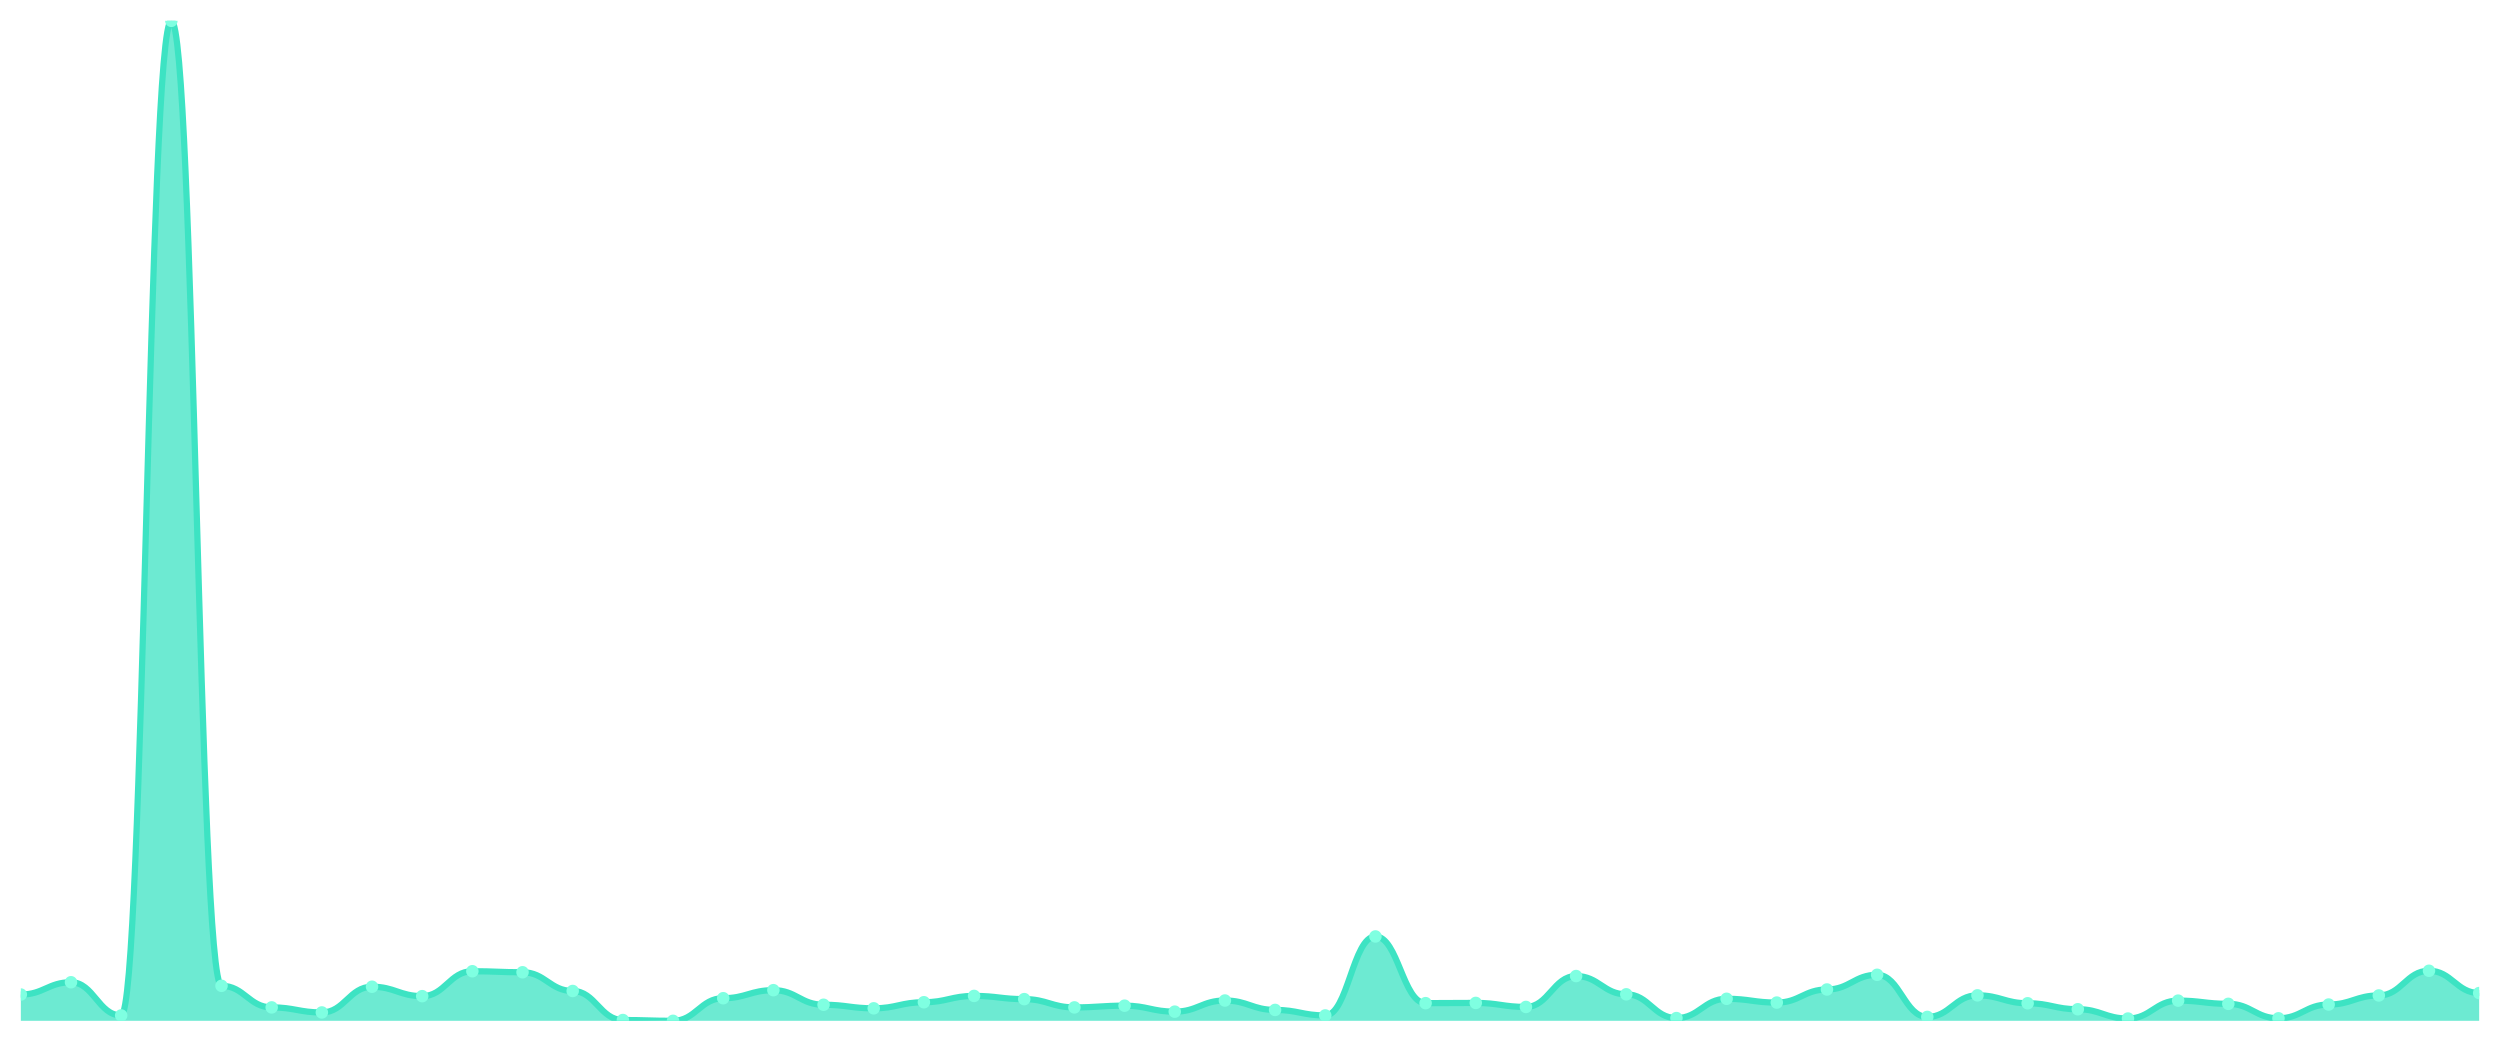
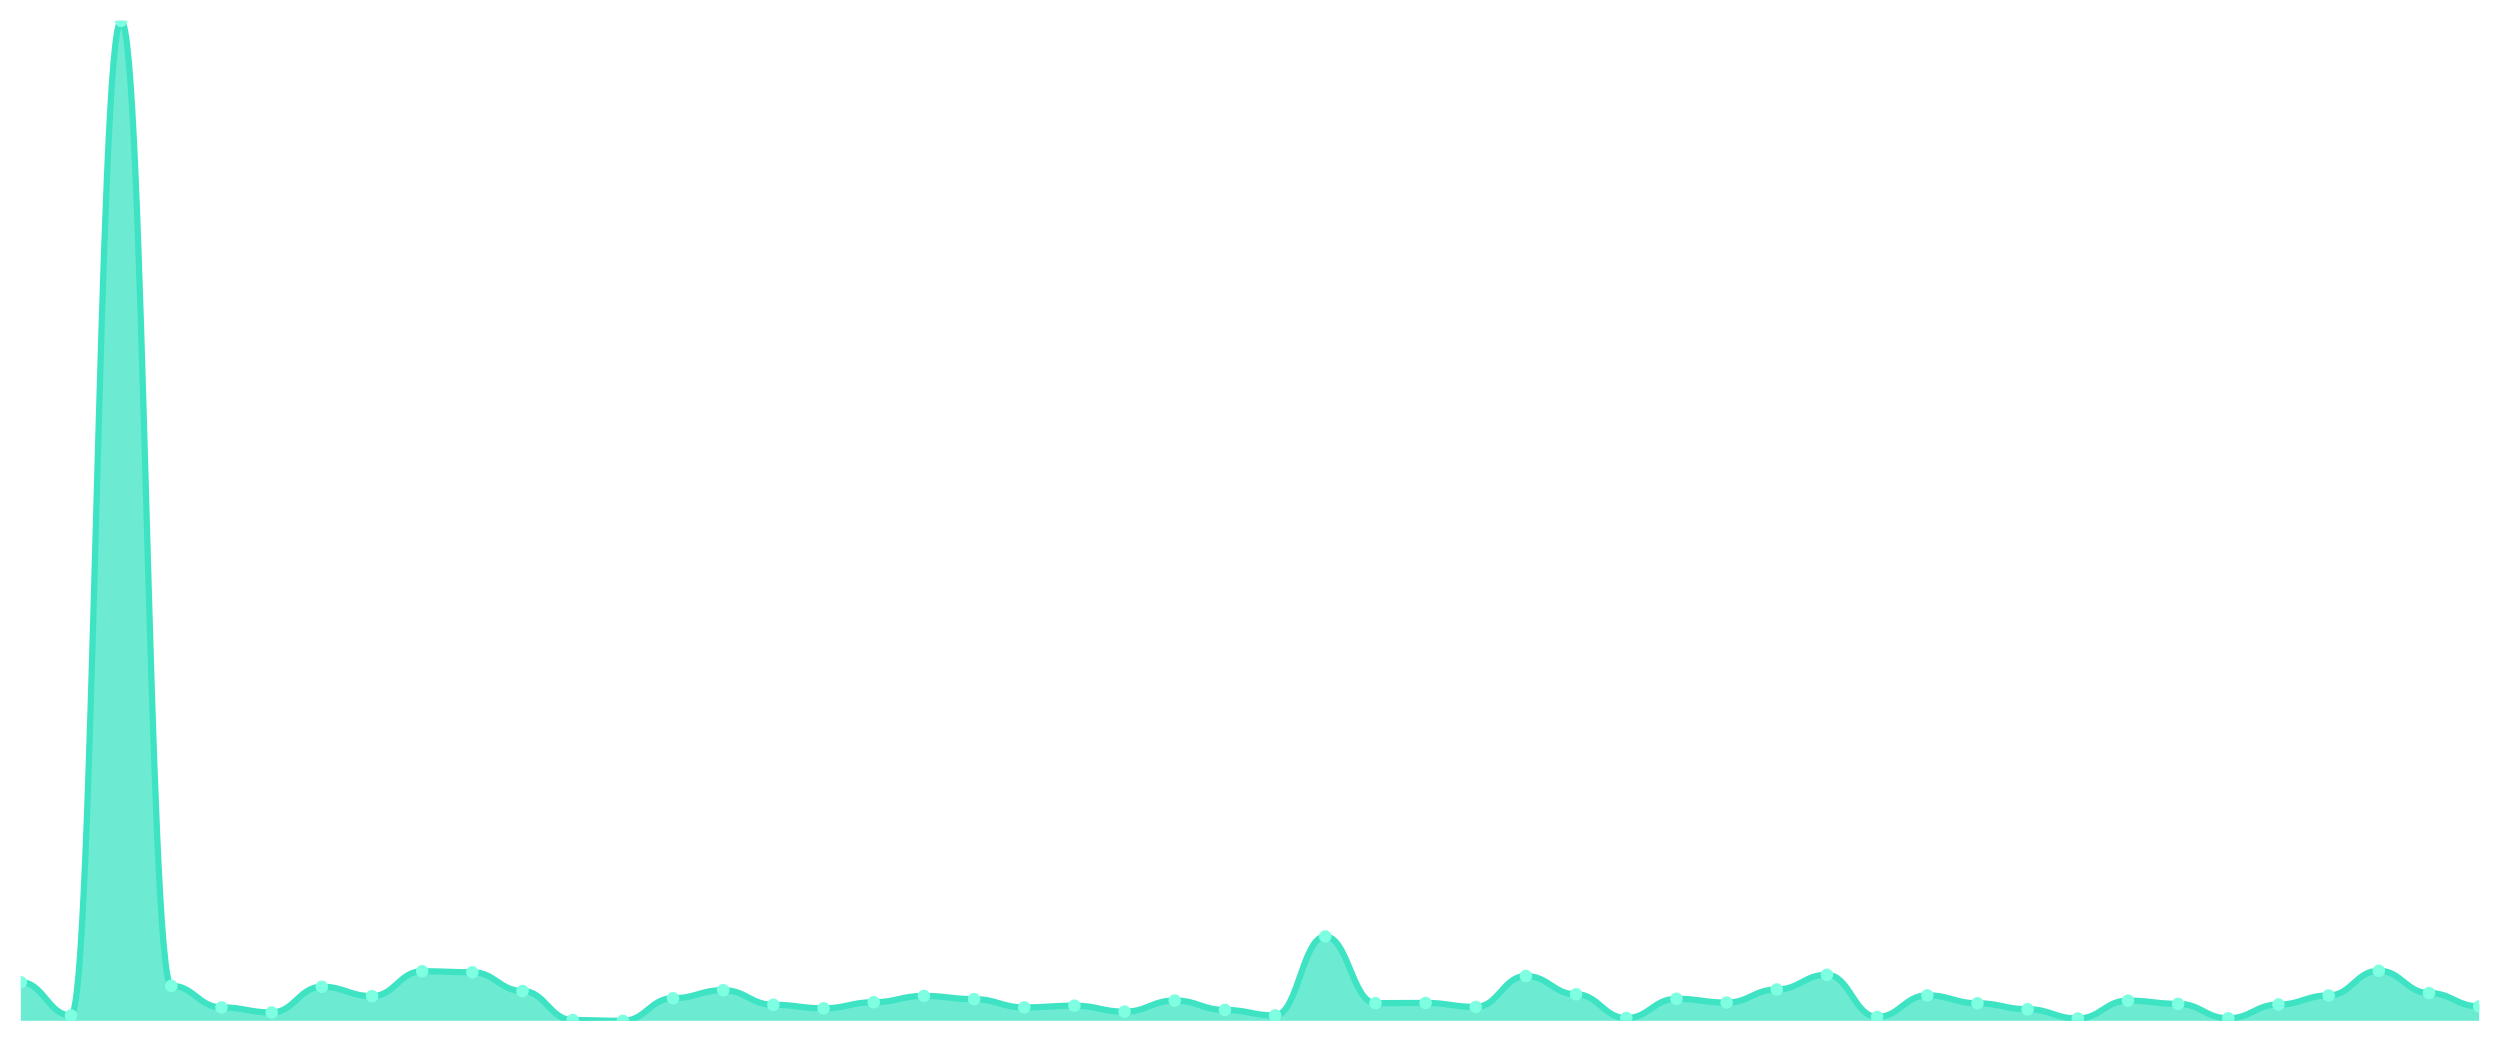
<svg xmlns="http://www.w3.org/2000/svg" viewBox="0 0 1200 500" width="1200" height="500">
  <defs>
    <clipPath id="c">
      <rect x="10" y="10" width="1180" height="480" />
    </clipPath>
  </defs>
  <rect width="1200" height="500" fill="none" />
  <g clip-path="url(#c)">
-     <path d="M 10,490 L 10,477.38 C 20.837,477.38 23.245,471.483 34.082,471.483 C 44.918,471.483 47.327,487.41 58.163,487.41 C 69,487.41 71.408,10 82.245,10 C 93.082,10 95.49,473.192 106.327,473.192 C 117.163,473.192 119.571,483.552 130.408,483.552 C 141.245,483.552 143.653,485.977 154.49,485.977 C 165.327,485.977 167.735,473.633 178.571,473.633 C 189.408,473.633 191.816,478.152 202.653,478.152 C 213.49,478.152 215.898,466.193 226.735,466.193 C 237.571,466.193 239.98,466.689 250.816,466.689 C 261.653,466.689 264.061,475.672 274.898,475.672 C 285.735,475.672 288.143,489.614 298.98,489.614 C 309.816,489.614 312.224,490 323.061,490 C 333.898,490 336.306,479.144 347.143,479.144 C 357.98,479.144 360.388,475.286 371.224,475.286 C 382.061,475.286 384.469,482.285 395.306,482.285 C 406.143,482.285 408.551,483.993 419.388,483.993 C 430.224,483.993 432.633,481.072 443.469,481.072 C 454.306,481.072 456.714,478.041 467.551,478.041 C 478.388,478.041 480.796,479.584 491.633,479.584 C 502.469,479.584 504.878,483.552 515.714,483.552 C 526.551,483.552 528.959,482.726 539.796,482.726 C 550.633,482.726 553.041,485.591 563.878,485.591 C 574.714,485.591 577.122,480.246 587.959,480.246 C 598.796,480.246 601.204,484.765 612.041,484.765 C 622.878,484.765 625.286,487.41 636.122,487.41 C 646.959,487.41 649.367,449.495 660.204,449.495 C 671.041,449.495 673.449,481.513 684.286,481.513 C 695.122,481.513 697.531,481.403 708.367,481.403 C 719.204,481.403 721.612,483.332 732.449,483.332 C 743.286,483.332 745.694,468.507 756.531,468.507 C 767.367,468.507 769.776,477.27 780.612,477.27 C 791.449,477.27 793.857,488.677 804.694,488.677 C 815.531,488.677 817.939,479.419 828.776,479.419 C 839.612,479.419 842.02,481.238 852.857,481.238 C 863.694,481.238 866.102,474.955 876.939,474.955 C 887.776,474.955 890.184,467.901 901.02,467.901 C 911.857,467.901 914.265,488.126 925.102,488.126 C 935.939,488.126 938.347,477.766 949.184,477.766 C 960.02,477.766 962.429,481.568 973.265,481.568 C 984.102,481.568 986.51,484.434 997.347,484.434 C 1008.184,484.434 1010.592,488.898 1021.429,488.898 C 1032.265,488.898 1034.673,480.301 1045.51,480.301 C 1056.347,480.301 1058.755,481.844 1069.592,481.844 C 1080.429,481.844 1082.837,488.788 1093.673,488.788 C 1104.51,488.788 1106.918,482.175 1117.755,482.175 C 1128.592,482.175 1131,477.821 1141.837,477.821 C 1152.673,477.821 1155.082,465.972 1165.918,465.972 C 1176.755,465.972 1179.163,476.664 1190,476.664 L 1190,490 Z" fill="rgba(61,227,195,0.75)" />
-     <path d="M 10,477.38 C 20.837,477.38 23.245,471.483 34.082,471.483 C 44.918,471.483 47.327,487.41 58.163,487.41 C 69,487.41 71.408,10 82.245,10 C 93.082,10 95.49,473.192 106.327,473.192 C 117.163,473.192 119.571,483.552 130.408,483.552 C 141.245,483.552 143.653,485.977 154.49,485.977 C 165.327,485.977 167.735,473.633 178.571,473.633 C 189.408,473.633 191.816,478.152 202.653,478.152 C 213.49,478.152 215.898,466.193 226.735,466.193 C 237.571,466.193 239.98,466.689 250.816,466.689 C 261.653,466.689 264.061,475.672 274.898,475.672 C 285.735,475.672 288.143,489.614 298.98,489.614 C 309.816,489.614 312.224,490 323.061,490 C 333.898,490 336.306,479.144 347.143,479.144 C 357.98,479.144 360.388,475.286 371.224,475.286 C 382.061,475.286 384.469,482.285 395.306,482.285 C 406.143,482.285 408.551,483.993 419.388,483.993 C 430.224,483.993 432.633,481.072 443.469,481.072 C 454.306,481.072 456.714,478.041 467.551,478.041 C 478.388,478.041 480.796,479.584 491.633,479.584 C 502.469,479.584 504.878,483.552 515.714,483.552 C 526.551,483.552 528.959,482.726 539.796,482.726 C 550.633,482.726 553.041,485.591 563.878,485.591 C 574.714,485.591 577.122,480.246 587.959,480.246 C 598.796,480.246 601.204,484.765 612.041,484.765 C 622.878,484.765 625.286,487.41 636.122,487.41 C 646.959,487.41 649.367,449.495 660.204,449.495 C 671.041,449.495 673.449,481.513 684.286,481.513 C 695.122,481.513 697.531,481.403 708.367,481.403 C 719.204,481.403 721.612,483.332 732.449,483.332 C 743.286,483.332 745.694,468.507 756.531,468.507 C 767.367,468.507 769.776,477.27 780.612,477.27 C 791.449,477.27 793.857,488.677 804.694,488.677 C 815.531,488.677 817.939,479.419 828.776,479.419 C 839.612,479.419 842.02,481.238 852.857,481.238 C 863.694,481.238 866.102,474.955 876.939,474.955 C 887.776,474.955 890.184,467.901 901.02,467.901 C 911.857,467.901 914.265,488.126 925.102,488.126 C 935.939,488.126 938.347,477.766 949.184,477.766 C 960.02,477.766 962.429,481.568 973.265,481.568 C 984.102,481.568 986.51,484.434 997.347,484.434 C 1008.184,484.434 1010.592,488.898 1021.429,488.898 C 1032.265,488.898 1034.673,480.301 1045.51,480.301 C 1056.347,480.301 1058.755,481.844 1069.592,481.844 C 1080.429,481.844 1082.837,488.788 1093.673,488.788 C 1104.51,488.788 1106.918,482.175 1117.755,482.175 C 1128.592,482.175 1131,477.821 1141.837,477.821 C 1152.673,477.821 1155.082,465.972 1165.918,465.972 C 1176.755,465.972 1179.163,476.664 1190,476.664" fill="none" stroke="#3de3c3" stroke-width="3" stroke-linecap="round" stroke-linejoin="round" />
-     <circle cx="10" cy="477.38" r="3" fill="#7fffe1" />
-     <circle cx="34.082" cy="471.483" r="3" fill="#7fffe1" />
-     <circle cx="58.163" cy="487.41" r="3" fill="#7fffe1" />
-     <circle cx="82.245" cy="10" r="3" fill="#7fffe1" />
-     <circle cx="106.327" cy="473.192" r="3" fill="#7fffe1" />
-     <circle cx="130.408" cy="483.552" r="3" fill="#7fffe1" />
-     <circle cx="154.49" cy="485.977" r="3" fill="#7fffe1" />
-     <circle cx="178.571" cy="473.633" r="3" fill="#7fffe1" />
-     <circle cx="202.653" cy="478.152" r="3" fill="#7fffe1" />
-     <circle cx="226.735" cy="466.193" r="3" fill="#7fffe1" />
-     <circle cx="250.816" cy="466.689" r="3" fill="#7fffe1" />
-     <circle cx="274.898" cy="475.672" r="3" fill="#7fffe1" />
-     <circle cx="298.98" cy="489.614" r="3" fill="#7fffe1" />
-     <circle cx="323.061" cy="490" r="3" fill="#7fffe1" />
-     <circle cx="347.143" cy="479.144" r="3" fill="#7fffe1" />
-     <circle cx="371.224" cy="475.286" r="3" fill="#7fffe1" />
-     <circle cx="395.306" cy="482.285" r="3" fill="#7fffe1" />
-     <circle cx="419.388" cy="483.993" r="3" fill="#7fffe1" />
-     <circle cx="443.469" cy="481.072" r="3" fill="#7fffe1" />
-     <circle cx="467.551" cy="478.041" r="3" fill="#7fffe1" />
-     <circle cx="491.633" cy="479.584" r="3" fill="#7fffe1" />
-     <circle cx="515.714" cy="483.552" r="3" fill="#7fffe1" />
-     <circle cx="539.796" cy="482.726" r="3" fill="#7fffe1" />
-     <circle cx="563.878" cy="485.591" r="3" fill="#7fffe1" />
-     <circle cx="587.959" cy="480.246" r="3" fill="#7fffe1" />
-     <circle cx="612.041" cy="484.765" r="3" fill="#7fffe1" />
-     <circle cx="636.122" cy="487.41" r="3" fill="#7fffe1" />
-     <circle cx="660.204" cy="449.495" r="3" fill="#7fffe1" />
-     <circle cx="684.286" cy="481.513" r="3" fill="#7fffe1" />
-     <circle cx="708.367" cy="481.403" r="3" fill="#7fffe1" />
-     <circle cx="732.449" cy="483.332" r="3" fill="#7fffe1" />
-     <circle cx="756.531" cy="468.507" r="3" fill="#7fffe1" />
-     <circle cx="780.612" cy="477.27" r="3" fill="#7fffe1" />
-     <circle cx="804.694" cy="488.677" r="3" fill="#7fffe1" />
-     <circle cx="828.776" cy="479.419" r="3" fill="#7fffe1" />
-     <circle cx="852.857" cy="481.238" r="3" fill="#7fffe1" />
-     <circle cx="876.939" cy="474.955" r="3" fill="#7fffe1" />
-     <circle cx="901.02" cy="467.901" r="3" fill="#7fffe1" />
-     <circle cx="925.102" cy="488.126" r="3" fill="#7fffe1" />
-     <circle cx="949.184" cy="477.766" r="3" fill="#7fffe1" />
-     <circle cx="973.265" cy="481.568" r="3" fill="#7fffe1" />
-     <circle cx="997.347" cy="484.434" r="3" fill="#7fffe1" />
-     <circle cx="1021.429" cy="488.898" r="3" fill="#7fffe1" />
-     <circle cx="1045.51" cy="480.301" r="3" fill="#7fffe1" />
-     <circle cx="1069.592" cy="481.844" r="3" fill="#7fffe1" />
-     <circle cx="1093.673" cy="488.788" r="3" fill="#7fffe1" />
-     <circle cx="1117.755" cy="482.175" r="3" fill="#7fffe1" />
-     <circle cx="1141.837" cy="477.821" r="3" fill="#7fffe1" />
-     <circle cx="1165.918" cy="465.972" r="3" fill="#7fffe1" />
-     <circle cx="1190" cy="476.664" r="3" fill="#7fffe1" />
+     <path d="M 10,490 L 10,471.483 C 20.837,471.483 23.245,487.41 34.082,487.41 C 44.918,487.41 47.327,10 58.163,10 C 69,10 71.408,473.192 82.245,473.192 C 93.082,473.192 95.49,483.552 106.327,483.552 C 117.163,483.552 119.571,485.977 130.408,485.977 C 141.245,485.977 143.653,473.633 154.49,473.633 C 165.327,473.633 167.735,478.152 178.571,478.152 C 189.408,478.152 191.816,466.193 202.653,466.193 C 213.49,466.193 215.898,466.689 226.735,466.689 C 237.571,466.689 239.98,475.672 250.816,475.672 C 261.653,475.672 264.061,489.614 274.898,489.614 C 285.735,489.614 288.143,490 298.98,490 C 309.816,490 312.224,479.144 323.061,479.144 C 333.898,479.144 336.306,475.286 347.143,475.286 C 357.98,475.286 360.388,482.285 371.224,482.285 C 382.061,482.285 384.469,483.993 395.306,483.993 C 406.143,483.993 408.551,481.072 419.388,481.072 C 430.224,481.072 432.633,478.041 443.469,478.041 C 454.306,478.041 456.714,479.584 467.551,479.584 C 478.388,479.584 480.796,483.552 491.633,483.552 C 502.469,483.552 504.878,482.726 515.714,482.726 C 526.551,482.726 528.959,485.591 539.796,485.591 C 550.633,485.591 553.041,480.246 563.878,480.246 C 574.714,480.246 577.122,484.765 587.959,484.765 C 598.796,484.765 601.204,487.41 612.041,487.41 C 622.878,487.41 625.286,449.495 636.122,449.495 C 646.959,449.495 649.367,481.513 660.204,481.513 C 671.041,481.513 673.449,481.403 684.286,481.403 C 695.122,481.403 697.531,483.332 708.367,483.332 C 719.204,483.332 721.612,468.507 732.449,468.507 C 743.286,468.507 745.694,477.27 756.531,477.27 C 767.367,477.27 769.776,488.677 780.612,488.677 C 791.449,488.677 793.857,479.419 804.694,479.419 C 815.531,479.419 817.939,481.238 828.776,481.238 C 839.612,481.238 842.02,474.955 852.857,474.955 C 863.694,474.955 866.102,467.901 876.939,467.901 C 887.776,467.901 890.184,488.126 901.02,488.126 C 911.857,488.126 914.265,477.766 925.102,477.766 C 935.939,477.766 938.347,481.568 949.184,481.568 C 960.02,481.568 962.429,484.434 973.265,484.434 C 984.102,484.434 986.51,488.898 997.347,488.898 C 1008.184,488.898 1010.592,480.301 1021.429,480.301 C 1032.265,480.301 1034.673,481.844 1045.51,481.844 C 1056.347,481.844 1058.755,488.788 1069.592,488.788 C 1080.429,488.788 1082.837,482.175 1093.673,482.175 C 1104.51,482.175 1106.918,477.821 1117.755,477.821 C 1128.592,477.821 1131,465.972 1141.837,465.972 C 1152.673,465.972 1155.082,476.664 1165.918,476.664 C 1176.755,476.664 1179.163,483.056 1190,483.056 L 1190,490 Z" fill="rgba(61,227,195,0.75)" />
+     <path d="M 10,471.483 C 20.837,471.483 23.245,487.41 34.082,487.41 C 44.918,487.41 47.327,10 58.163,10 C 69,10 71.408,473.192 82.245,473.192 C 93.082,473.192 95.49,483.552 106.327,483.552 C 117.163,483.552 119.571,485.977 130.408,485.977 C 141.245,485.977 143.653,473.633 154.49,473.633 C 165.327,473.633 167.735,478.152 178.571,478.152 C 189.408,478.152 191.816,466.193 202.653,466.193 C 213.49,466.193 215.898,466.689 226.735,466.689 C 237.571,466.689 239.98,475.672 250.816,475.672 C 261.653,475.672 264.061,489.614 274.898,489.614 C 285.735,489.614 288.143,490 298.98,490 C 309.816,490 312.224,479.144 323.061,479.144 C 333.898,479.144 336.306,475.286 347.143,475.286 C 357.98,475.286 360.388,482.285 371.224,482.285 C 382.061,482.285 384.469,483.993 395.306,483.993 C 406.143,483.993 408.551,481.072 419.388,481.072 C 430.224,481.072 432.633,478.041 443.469,478.041 C 454.306,478.041 456.714,479.584 467.551,479.584 C 478.388,479.584 480.796,483.552 491.633,483.552 C 502.469,483.552 504.878,482.726 515.714,482.726 C 526.551,482.726 528.959,485.591 539.796,485.591 C 550.633,485.591 553.041,480.246 563.878,480.246 C 574.714,480.246 577.122,484.765 587.959,484.765 C 598.796,484.765 601.204,487.41 612.041,487.41 C 622.878,487.41 625.286,449.495 636.122,449.495 C 646.959,449.495 649.367,481.513 660.204,481.513 C 671.041,481.513 673.449,481.403 684.286,481.403 C 695.122,481.403 697.531,483.332 708.367,483.332 C 719.204,483.332 721.612,468.507 732.449,468.507 C 743.286,468.507 745.694,477.27 756.531,477.27 C 767.367,477.27 769.776,488.677 780.612,488.677 C 791.449,488.677 793.857,479.419 804.694,479.419 C 815.531,479.419 817.939,481.238 828.776,481.238 C 839.612,481.238 842.02,474.955 852.857,474.955 C 863.694,474.955 866.102,467.901 876.939,467.901 C 887.776,467.901 890.184,488.126 901.02,488.126 C 911.857,488.126 914.265,477.766 925.102,477.766 C 935.939,477.766 938.347,481.568 949.184,481.568 C 960.02,481.568 962.429,484.434 973.265,484.434 C 984.102,484.434 986.51,488.898 997.347,488.898 C 1008.184,488.898 1010.592,480.301 1021.429,480.301 C 1032.265,480.301 1034.673,481.844 1045.51,481.844 C 1056.347,481.844 1058.755,488.788 1069.592,488.788 C 1080.429,488.788 1082.837,482.175 1093.673,482.175 C 1104.51,482.175 1106.918,477.821 1117.755,477.821 C 1128.592,477.821 1131,465.972 1141.837,465.972 C 1152.673,465.972 1155.082,476.664 1165.918,476.664 C 1176.755,476.664 1179.163,483.056 1190,483.056" fill="none" stroke="#3de3c3" stroke-width="3" stroke-linecap="round" stroke-linejoin="round" />
+     <circle cx="10" cy="471.483" r="3" fill="#7fffe1" />
+     <circle cx="34.082" cy="487.41" r="3" fill="#7fffe1" />
+     <circle cx="58.163" cy="10" r="3" fill="#7fffe1" />
+     <circle cx="82.245" cy="473.192" r="3" fill="#7fffe1" />
+     <circle cx="106.327" cy="483.552" r="3" fill="#7fffe1" />
+     <circle cx="130.408" cy="485.977" r="3" fill="#7fffe1" />
+     <circle cx="154.49" cy="473.633" r="3" fill="#7fffe1" />
+     <circle cx="178.571" cy="478.152" r="3" fill="#7fffe1" />
+     <circle cx="202.653" cy="466.193" r="3" fill="#7fffe1" />
+     <circle cx="226.735" cy="466.689" r="3" fill="#7fffe1" />
+     <circle cx="250.816" cy="475.672" r="3" fill="#7fffe1" />
+     <circle cx="274.898" cy="489.614" r="3" fill="#7fffe1" />
+     <circle cx="298.98" cy="490" r="3" fill="#7fffe1" />
+     <circle cx="323.061" cy="479.144" r="3" fill="#7fffe1" />
+     <circle cx="347.143" cy="475.286" r="3" fill="#7fffe1" />
+     <circle cx="371.224" cy="482.285" r="3" fill="#7fffe1" />
+     <circle cx="395.306" cy="483.993" r="3" fill="#7fffe1" />
+     <circle cx="419.388" cy="481.072" r="3" fill="#7fffe1" />
+     <circle cx="443.469" cy="478.041" r="3" fill="#7fffe1" />
+     <circle cx="467.551" cy="479.584" r="3" fill="#7fffe1" />
+     <circle cx="491.633" cy="483.552" r="3" fill="#7fffe1" />
+     <circle cx="515.714" cy="482.726" r="3" fill="#7fffe1" />
+     <circle cx="539.796" cy="485.591" r="3" fill="#7fffe1" />
+     <circle cx="563.878" cy="480.246" r="3" fill="#7fffe1" />
+     <circle cx="587.959" cy="484.765" r="3" fill="#7fffe1" />
+     <circle cx="612.041" cy="487.41" r="3" fill="#7fffe1" />
+     <circle cx="636.122" cy="449.495" r="3" fill="#7fffe1" />
+     <circle cx="660.204" cy="481.513" r="3" fill="#7fffe1" />
+     <circle cx="684.286" cy="481.403" r="3" fill="#7fffe1" />
+     <circle cx="708.367" cy="483.332" r="3" fill="#7fffe1" />
+     <circle cx="732.449" cy="468.507" r="3" fill="#7fffe1" />
+     <circle cx="756.531" cy="477.27" r="3" fill="#7fffe1" />
+     <circle cx="780.612" cy="488.677" r="3" fill="#7fffe1" />
+     <circle cx="804.694" cy="479.419" r="3" fill="#7fffe1" />
+     <circle cx="828.776" cy="481.238" r="3" fill="#7fffe1" />
+     <circle cx="852.857" cy="474.955" r="3" fill="#7fffe1" />
+     <circle cx="876.939" cy="467.901" r="3" fill="#7fffe1" />
+     <circle cx="901.02" cy="488.126" r="3" fill="#7fffe1" />
+     <circle cx="925.102" cy="477.766" r="3" fill="#7fffe1" />
+     <circle cx="949.184" cy="481.568" r="3" fill="#7fffe1" />
+     <circle cx="973.265" cy="484.434" r="3" fill="#7fffe1" />
+     <circle cx="997.347" cy="488.898" r="3" fill="#7fffe1" />
+     <circle cx="1021.429" cy="480.301" r="3" fill="#7fffe1" />
+     <circle cx="1045.51" cy="481.844" r="3" fill="#7fffe1" />
+     <circle cx="1069.592" cy="488.788" r="3" fill="#7fffe1" />
+     <circle cx="1093.673" cy="482.175" r="3" fill="#7fffe1" />
+     <circle cx="1117.755" cy="477.821" r="3" fill="#7fffe1" />
+     <circle cx="1141.837" cy="465.972" r="3" fill="#7fffe1" />
+     <circle cx="1165.918" cy="476.664" r="3" fill="#7fffe1" />
+     <circle cx="1190" cy="483.056" r="3" fill="#7fffe1" />
  </g>
</svg>
